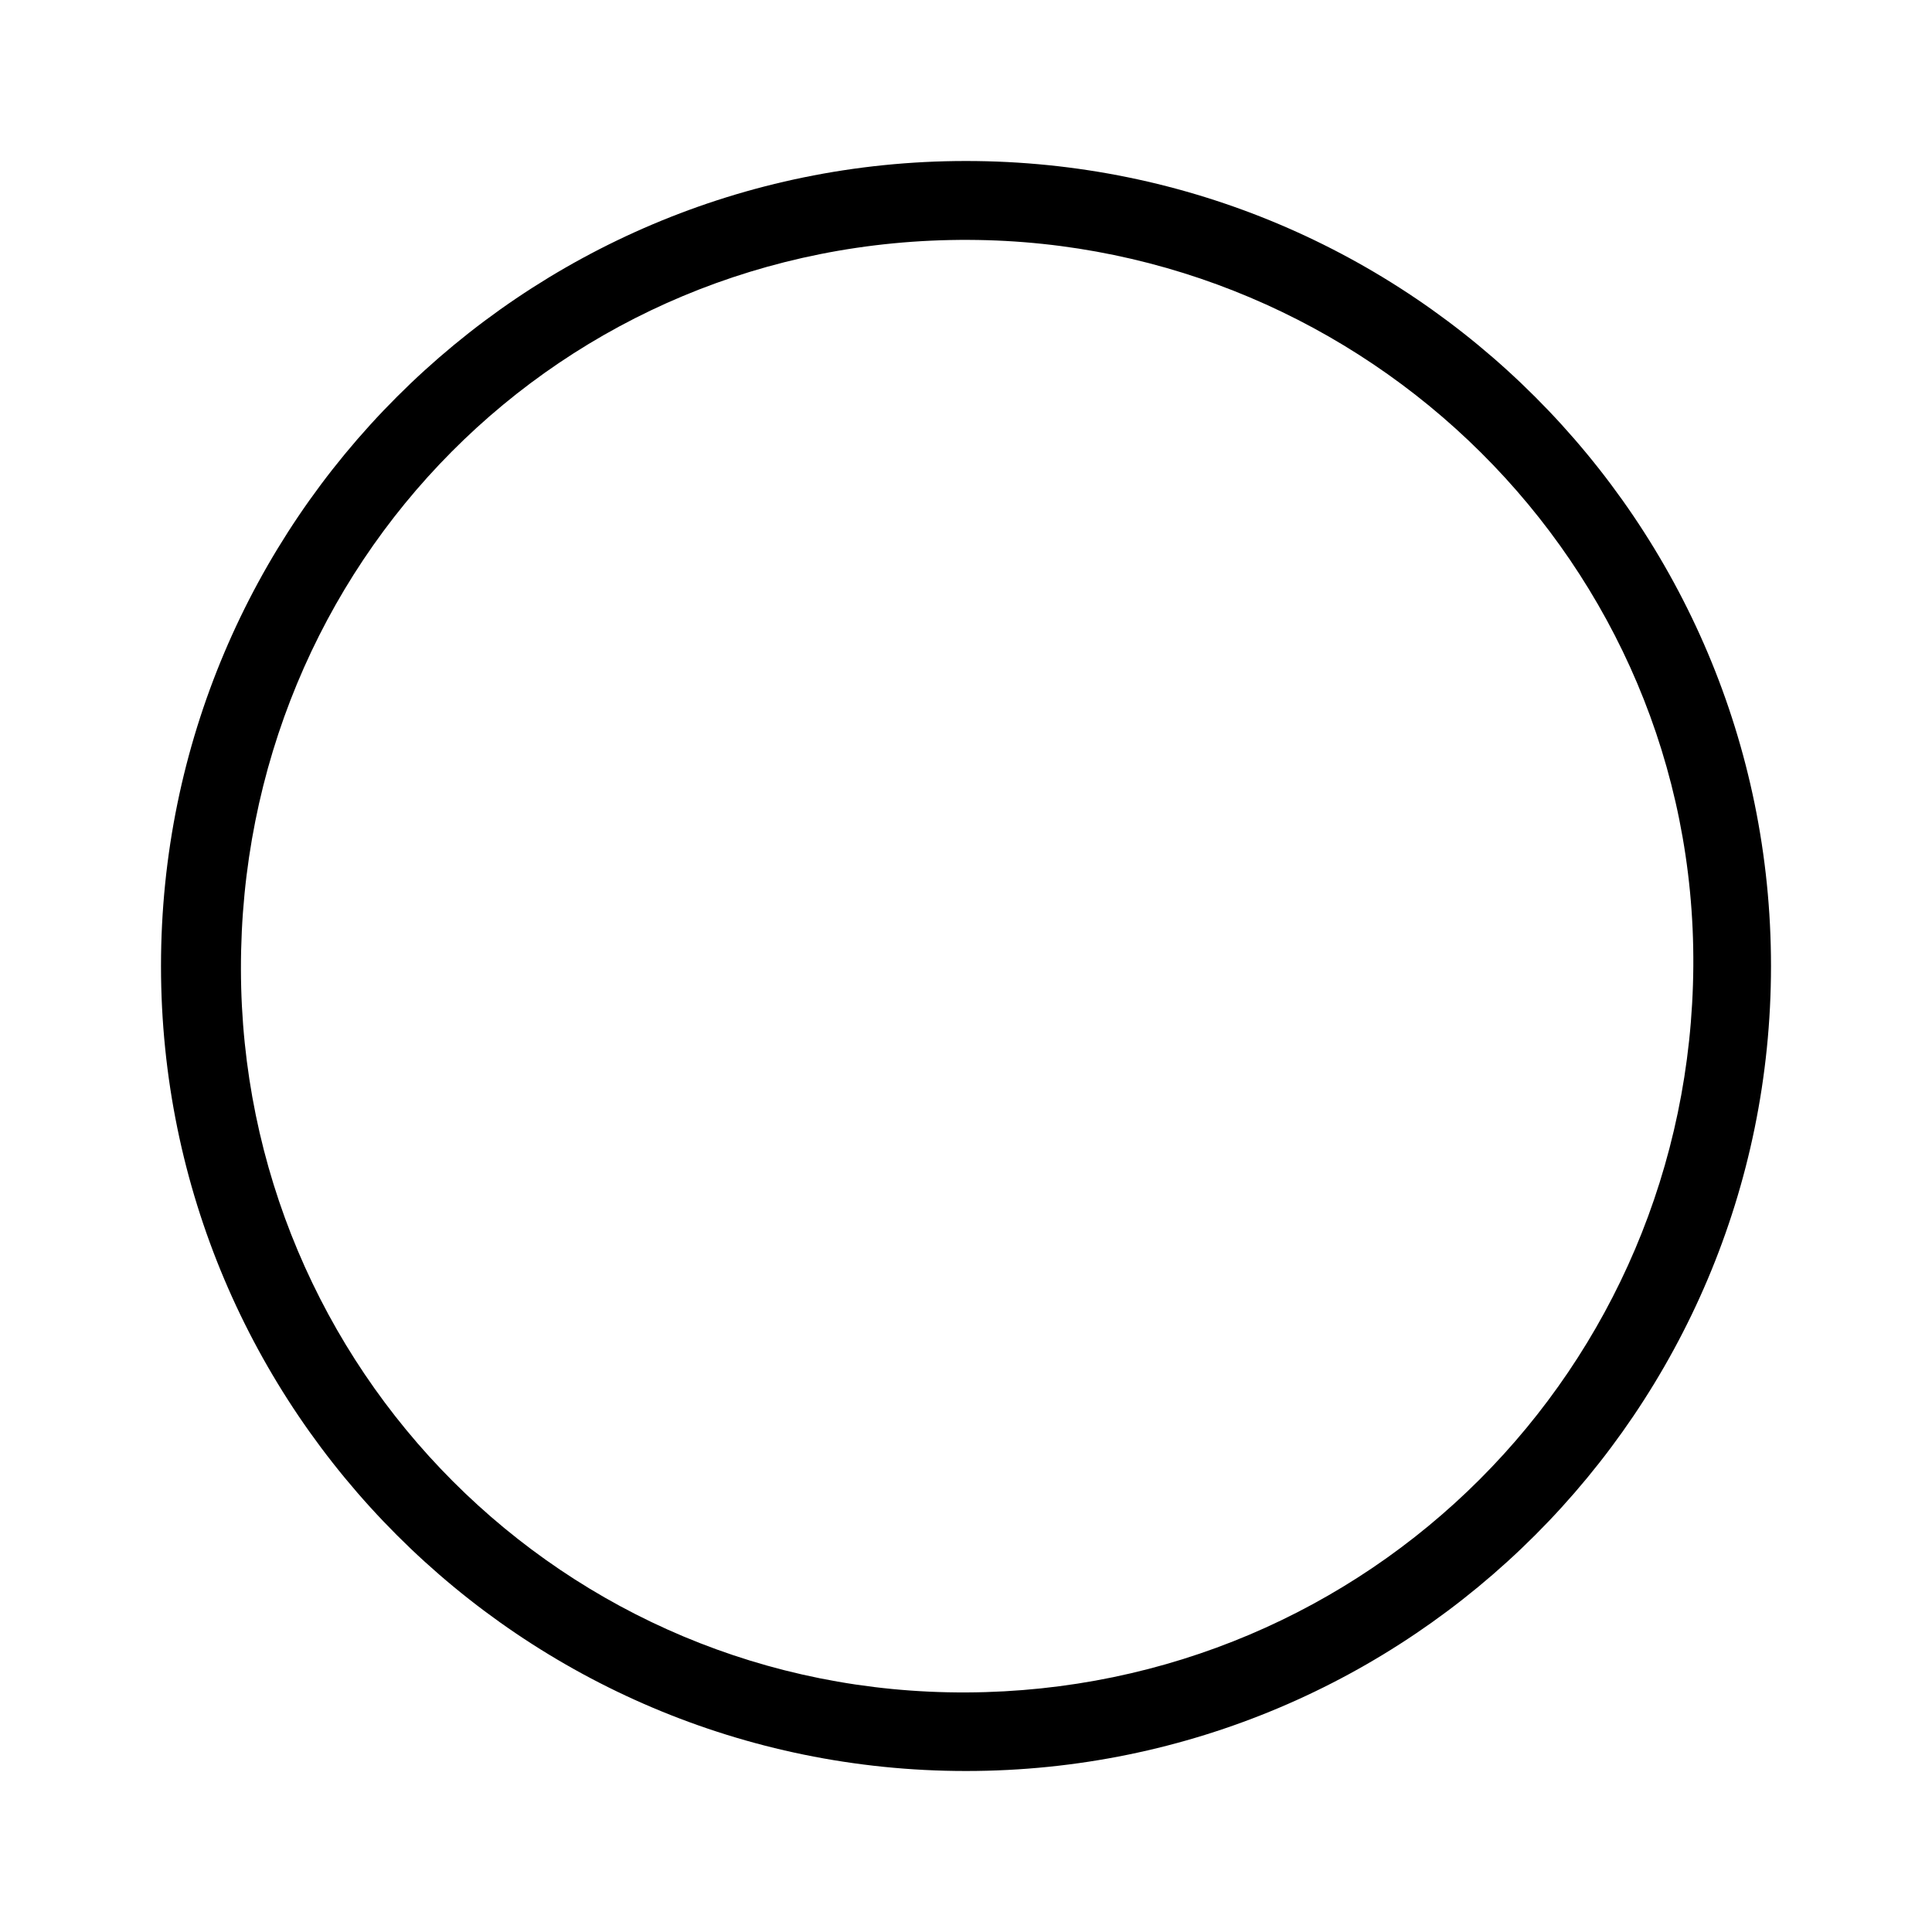
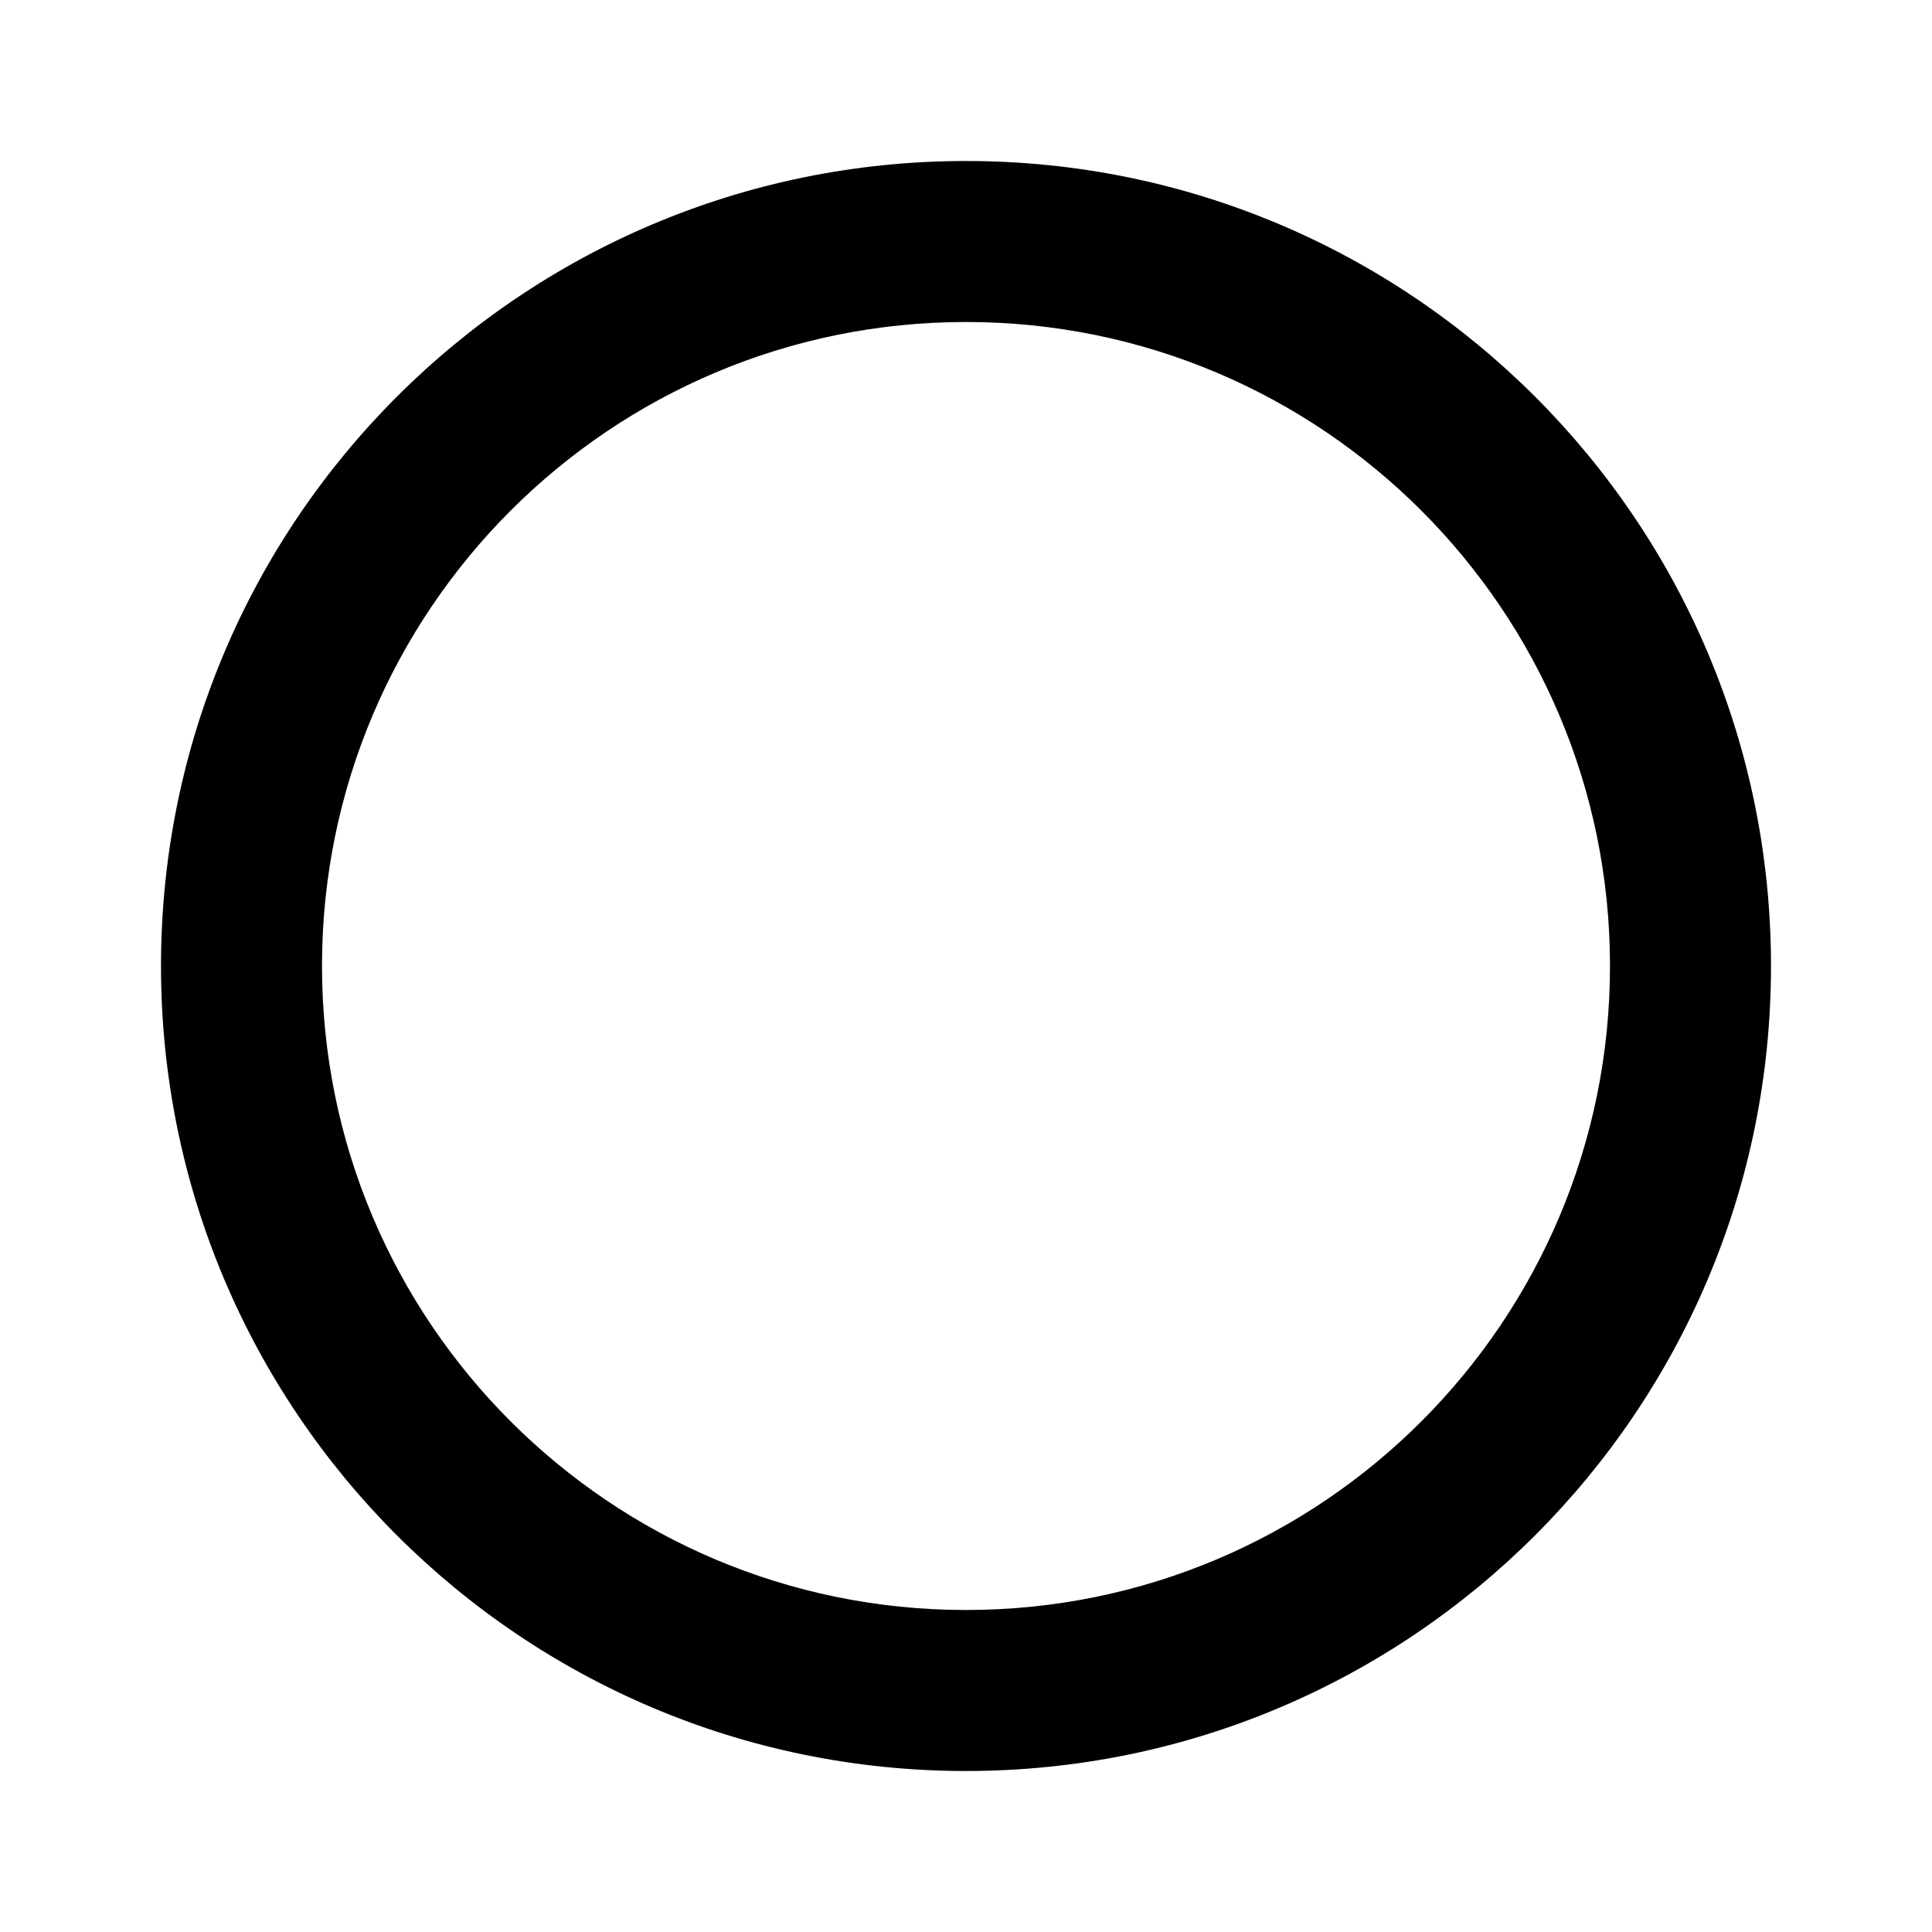
<svg xmlns="http://www.w3.org/2000/svg" width="24" height="24" viewBox="0 0 24 24">
-   <path d="M 12,2 C 6.48,2 2,6.48 2,12 2,17.52 6.48,22 12,22 17.52,22 22,17.52 22,12 22,6.48 17.52,2 12,2 Z m 0.01,19.024 C 7,21.048 3,17 2.993,12.038 2.985,7 6.967,2.958 12.036,2.98 16.967,3 21.07,7 21.035,12.004 21,17 17,21 12.01,21.024 Z" />
+   <path d="M 12,2 A 10,10 0 0 1 12,22 A 10,10 0 0 1 12,2 Z M 12,4 A 8,8 0 0 0 12,20 A 8,8 0 0 0 12,4 Z" />
</svg>
